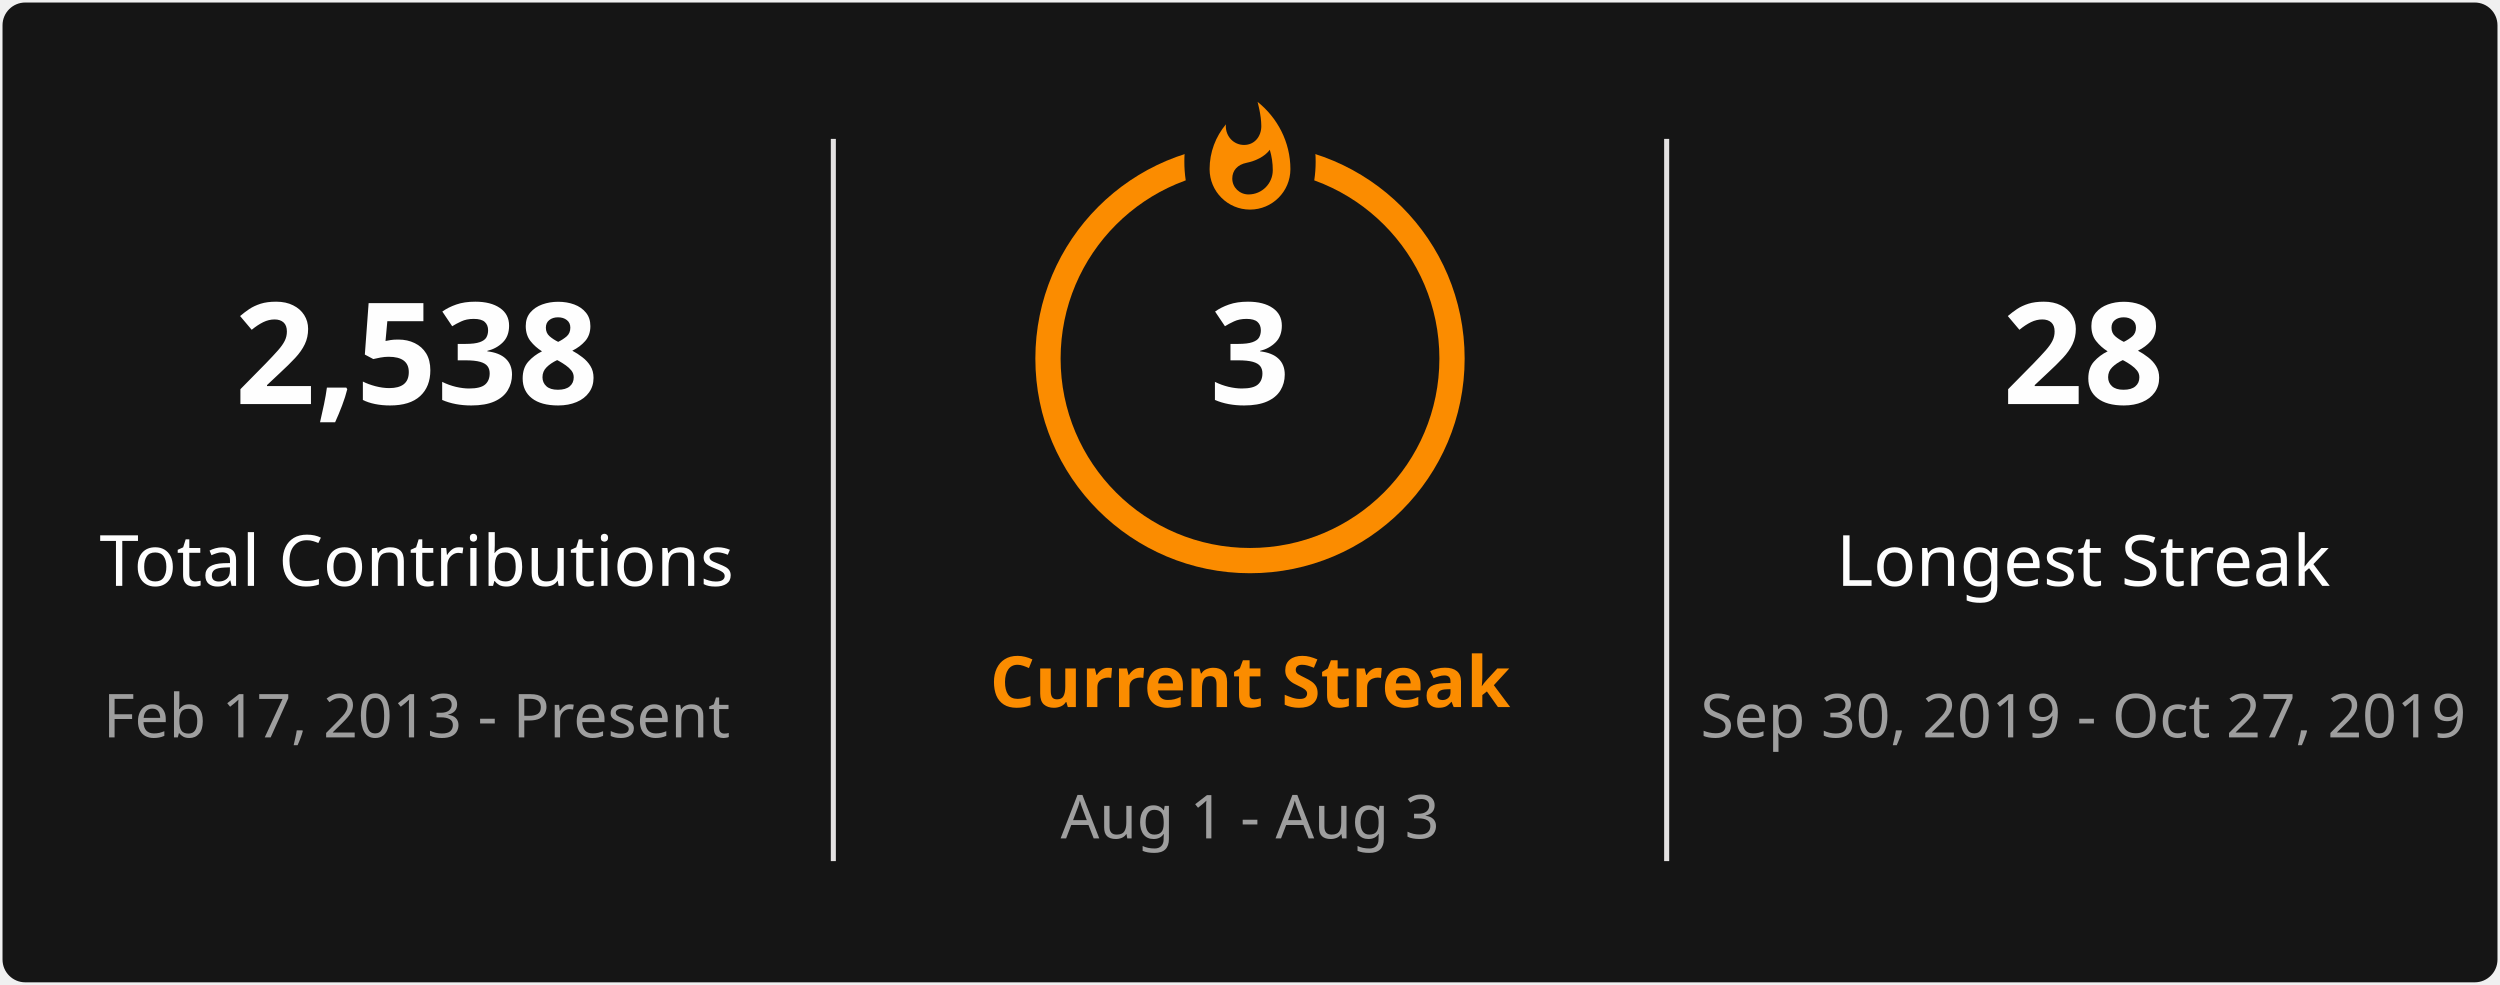
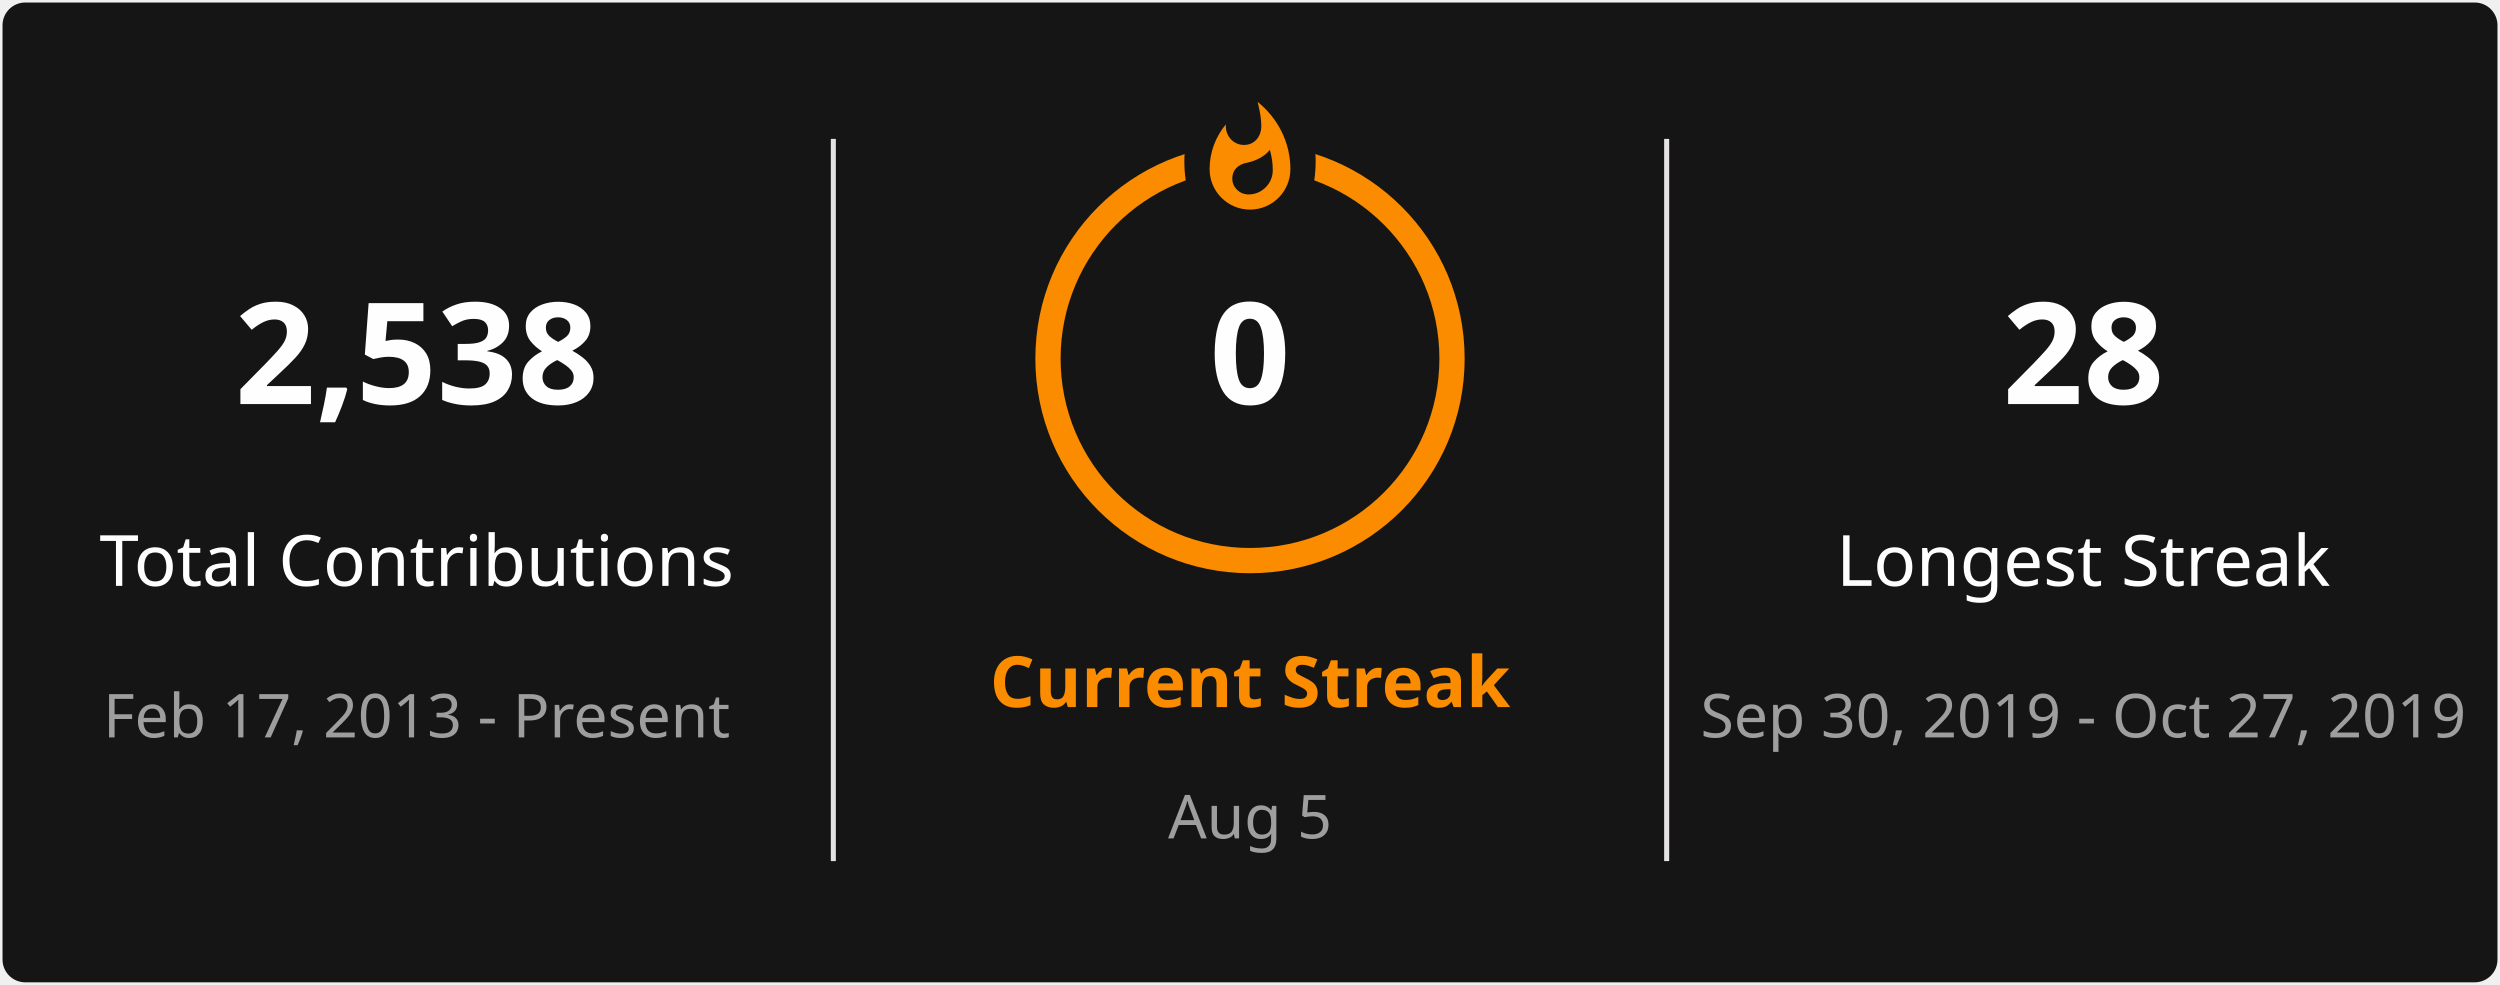
<svg xmlns="http://www.w3.org/2000/svg" style="isolation: isolate" viewBox="0 0 495 195" width="495px" height="195px" direction="ltr">
  <defs>
    <clipPath id="outer_rectangle">
      <rect width="495" height="195" rx="4.5" />
    </clipPath>
    <mask id="mask_out_ring_behind_fire">
      <rect width="495" height="195" fill="white" />
      <ellipse id="mask-ellipse" cx="247.5" cy="32" rx="13" ry="18" fill="black" />
    </mask>
  </defs>
  <g clip-path="url(#outer_rectangle)">
    <g style="isolation: isolate">
      <rect stroke="#000000" stroke-opacity="0" fill="#151515" rx="4.5" x="0.5" y="0.5" width="494" height="194" />
    </g>
    <g style="isolation: isolate">
      <line x1="165" y1="28" x2="165" y2="170" vector-effect="non-scaling-stroke" stroke-width="1" stroke="#E4E2E2" stroke-linejoin="miter" stroke-linecap="square" stroke-miterlimit="3" />
      <line x1="330" y1="28" x2="330" y2="170" vector-effect="non-scaling-stroke" stroke-width="1" stroke="#E4E2E2" stroke-linejoin="miter" stroke-linecap="square" stroke-miterlimit="3" />
    </g>
    <g style="isolation: isolate">
      <g transform="translate(82.5, 48)">
        <text x="0" y="32" stroke-width="0" text-anchor="middle" fill="#FEFEFE" stroke="none" font-family="&quot;Segoe UI&quot;, Ubuntu, sans-serif" font-weight="700" font-size="28px" font-style="normal" style="opacity: 1; opacity: 1;">
                        2,538
                    </text>
      </g>
      <g transform="translate(82.5, 84)">
        <text x="0" y="32" stroke-width="0" text-anchor="middle" fill="#FEFEFE" stroke="none" font-family="&quot;Segoe UI&quot;, Ubuntu, sans-serif" font-weight="400" font-size="14px" font-style="normal" style="opacity: 1; opacity: 1;">
                        Total Contributions
                    </text>
      </g>
      <g transform="translate(82.5, 114)">
        <text x="0" y="32" stroke-width="0" text-anchor="middle" fill="#9E9E9E" stroke="none" font-family="&quot;Segoe UI&quot;, Ubuntu, sans-serif" font-weight="400" font-size="12px" font-style="normal" style="opacity: 1; opacity: 1;">
                        Feb 17, 2013 - Present
                    </text>
      </g>
    </g>
    <g style="isolation: isolate">
      <g transform="translate(247.5, 108)">
        <text x="0" y="32" stroke-width="0" text-anchor="middle" fill="#FB8C00" stroke="none" font-family="&quot;Segoe UI&quot;, Ubuntu, sans-serif" font-weight="700" font-size="14px" font-style="normal" style="opacity: 1; opacity: 1;">
                        Current Streak
                    </text>
      </g>
      <g transform="translate(247.5, 145)">
        <text x="0" y="21" stroke-width="0" text-anchor="middle" fill="#9E9E9E" stroke="none" font-family="&quot;Segoe UI&quot;, Ubuntu, sans-serif" font-weight="400" font-size="12px" font-style="normal" style="opacity: 1; opacity: 1;">
-                         Aug 1 - Aug 3
+                         Aug 5
                    </text>
      </g>
      <g mask="url(#mask_out_ring_behind_fire)">
        <circle cx="247.5" cy="71" r="40" fill="none" stroke="#FB8C00" stroke-width="5" style="opacity: 1; opacity: 1;" />
      </g>
      <g transform="translate(247.5, 19.5)" stroke-opacity="0" style="opacity: 1; opacity: 1;">
        <path d="M -12 -0.5 L 15 -0.5 L 15 23.5 L -12 23.5 L -12 -0.5 Z" fill="none" />
        <path d="M 1.5 0.67 C 1.5 0.67 2.24 3.32 2.24 5.47 C 2.24 7.53 0.89 9.2 -1.17 9.2 C -3.23 9.2 -4.79 7.53 -4.79 5.47 L -4.76 5.11 C -6.78 7.51 -8 10.62 -8 13.99 C -8 18.41 -4.42 22 0 22 C 4.42 22 8 18.41 8 13.99 C 8 8.6 5.41 3.79 1.5 0.67 Z M -0.29 19 C -2.07 19 -3.51 17.6 -3.51 15.86 C -3.51 14.24 -2.46 13.1 -0.7 12.74 C 1.07 12.38 2.9 11.53 3.92 10.16 C 4.31 11.45 4.51 12.81 4.51 14.2 C 4.51 16.85 2.36 19 -0.29 19 Z" fill="#FB8C00" stroke-opacity="0" />
      </g>
      <g transform="translate(247.5, 48)">
        <text x="0" y="32" stroke-width="0" text-anchor="middle" fill="#FEFEFE" stroke="none" font-family="&quot;Segoe UI&quot;, Ubuntu, sans-serif" font-weight="700" font-size="28px" font-style="normal" style="font-size: 28px;">
-                         3
+                         0
                    </text>
      </g>
    </g>
    <g style="isolation: isolate">
      <g transform="translate(412.5, 48)">
        <text x="0" y="32" stroke-width="0" text-anchor="middle" fill="#FEFEFE" stroke="none" font-family="&quot;Segoe UI&quot;, Ubuntu, sans-serif" font-weight="700" font-size="28px" font-style="normal" style="opacity: 1; opacity: 1;">
                        28
                    </text>
      </g>
      <g transform="translate(412.5, 84)">
        <text x="0" y="32" stroke-width="0" text-anchor="middle" fill="#FEFEFE" stroke="none" font-family="&quot;Segoe UI&quot;, Ubuntu, sans-serif" font-weight="400" font-size="14px" font-style="normal" style="opacity: 1; opacity: 1;">
                        Longest Streak
                    </text>
      </g>
      <g transform="translate(412.5, 114)">
        <text x="0" y="32" stroke-width="0" text-anchor="middle" fill="#9E9E9E" stroke="none" font-family="&quot;Segoe UI&quot;, Ubuntu, sans-serif" font-weight="400" font-size="12px" font-style="normal" style="opacity: 1; opacity: 1;">
                        Sep 30, 2019 - Oct 27, 2019
                    </text>
      </g>
    </g>
  </g>
</svg>
